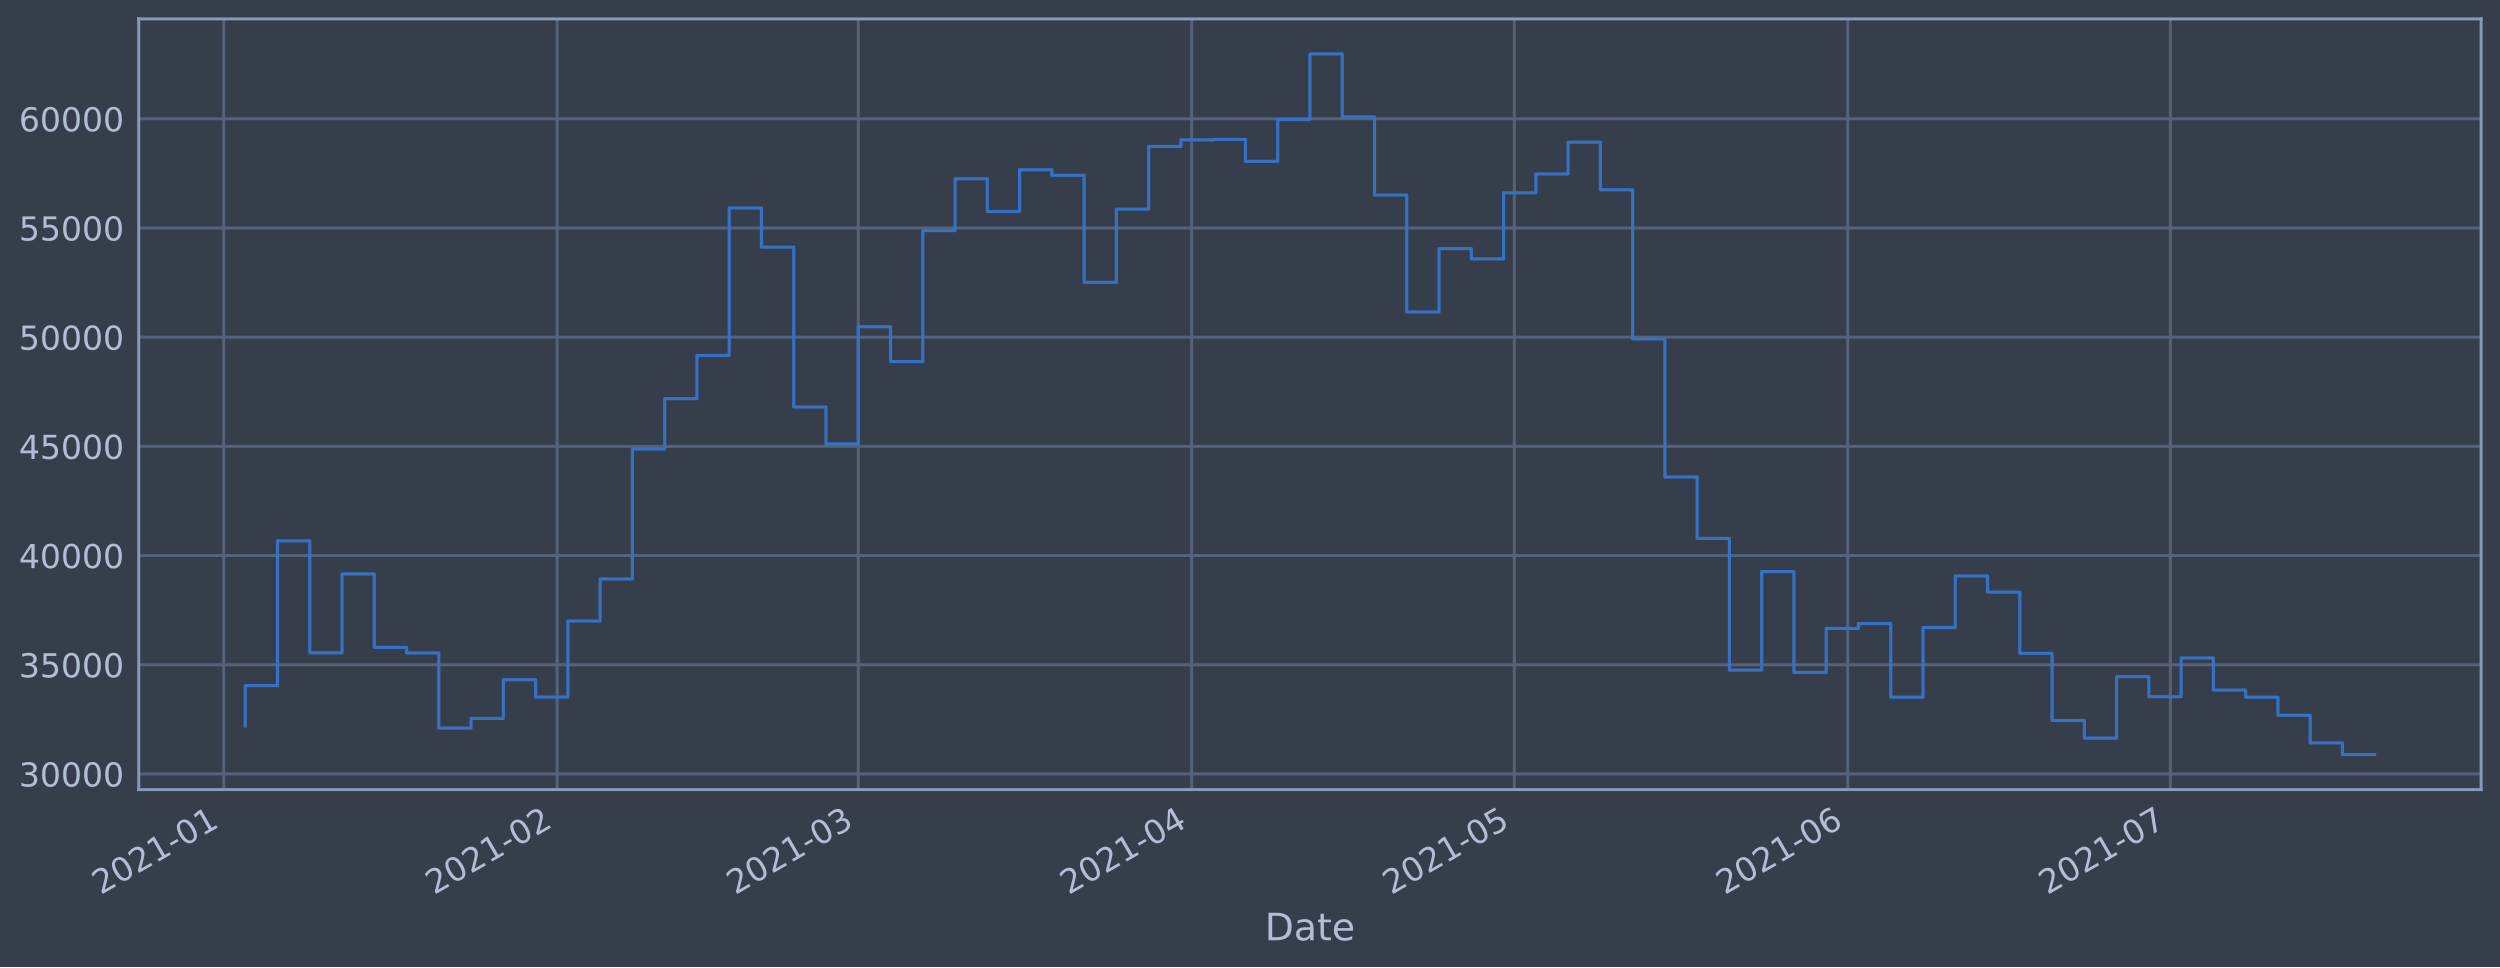
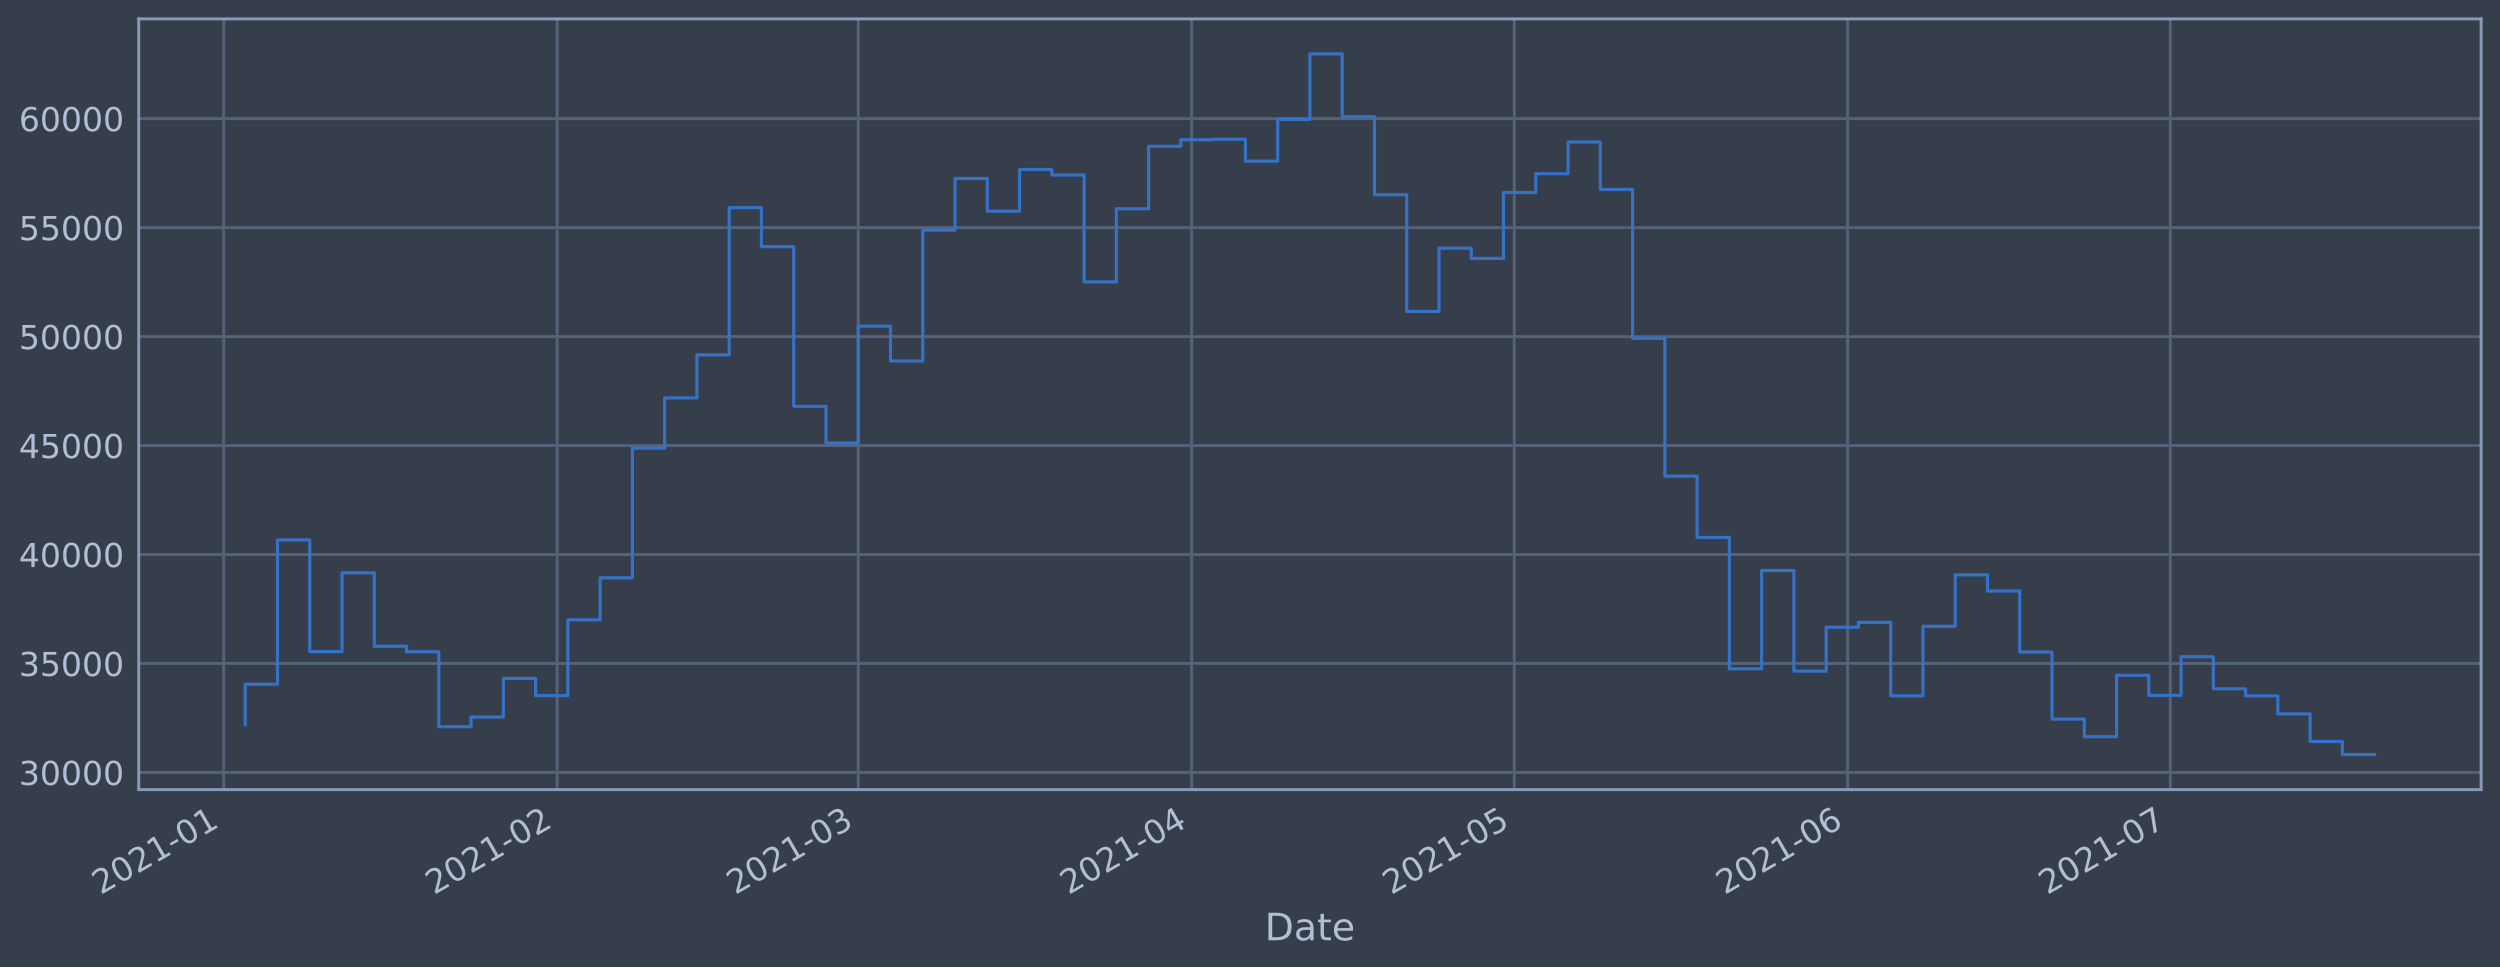
<svg xmlns="http://www.w3.org/2000/svg" xmlns:xlink="http://www.w3.org/1999/xlink" height="368.58pt" version="1.1" viewBox="0 0 952.884 368.58" width="952.884pt">
  <defs>
    <style type="text/css">*{stroke-linecap:butt;stroke-linejoin:round;}</style>
  </defs>
  <g id="figure_1">
    <g id="patch_1">
      <path d="M 0 368.58  L 952.884 368.58  L 952.884 0  L 0 0  z " style="fill:#373e4b;" />
    </g>
    <g id="axes_1">
      <g id="patch_2">
        <path d="M 52.884 300.96  L 945.684 300.96  L 945.684 7.2  L 52.884 7.2  z " style="fill:#373e4b;" />
      </g>
      <g id="matplotlib.axis_1">
        <g id="xtick_1">
          <g id="line2d_1">
-             <path clip-path="url(#pfbe63842f7)" d="M 85.267 300.96  L 85.267 7.2  " style="fill:none;stroke:#546379;stroke-linecap:square;stroke-width:1.12;" />
+             <path clip-path="url(#p92e6e6b04e)" d="M 85.267 300.96  L 85.267 7.2  " style="fill:none;stroke:#546379;stroke-linecap:square;stroke-width:1.12;" />
          </g>
          <g id="line2d_2" />
          <g id="text_1">
-             <g style="fill:#b1bed6;" transform="translate(38.36363 341.1745)rotate(-30)scale(0.126 -0.126)">
+             <g style="fill:#b1bed6;" transform="translate(38.36392 341.1745)rotate(-30)scale(0.126 -0.126)">
              <defs>
                <path d="M 1228 531  L 3431 531  L 3431 0  L 469 0  L 469 531  Q 828 903 1448 1529  Q 2069 2156 2228 2338  Q 2531 2678 2651 2914  Q 2772 3150 2772 3378  Q 2772 3750 2511 3984  Q 2250 4219 1831 4219  Q 1534 4219 1204 4116  Q 875 4013 500 3803  L 500 4441  Q 881 4594 1212 4672  Q 1544 4750 1819 4750  Q 2544 4750 2975 4387  Q 3406 4025 3406 3419  Q 3406 3131 3298 2873  Q 3191 2616 2906 2266  Q 2828 2175 2409 1742  Q 1991 1309 1228 531  z " id="DejaVuSans-32" transform="scale(0.015625)" />
                <path d="M 2034 4250  Q 1547 4250 1301 3770  Q 1056 3291 1056 2328  Q 1056 1369 1301 889  Q 1547 409 2034 409  Q 2525 409 2770 889  Q 3016 1369 3016 2328  Q 3016 3291 2770 3770  Q 2525 4250 2034 4250  z M 2034 4750  Q 2819 4750 3233 4129  Q 3647 3509 3647 2328  Q 3647 1150 3233 529  Q 2819 -91 2034 -91  Q 1250 -91 836 529  Q 422 1150 422 2328  Q 422 3509 836 4129  Q 1250 4750 2034 4750  z " id="DejaVuSans-30" transform="scale(0.015625)" />
                <path d="M 794 531  L 1825 531  L 1825 4091  L 703 3866  L 703 4441  L 1819 4666  L 2450 4666  L 2450 531  L 3481 531  L 3481 0  L 794 0  L 794 531  z " id="DejaVuSans-31" transform="scale(0.015625)" />
                <path d="M 313 2009  L 1997 2009  L 1997 1497  L 313 1497  L 313 2009  z " id="DejaVuSans-2d" transform="scale(0.015625)" />
              </defs>
              <use xlink:href="#DejaVuSans-32" />
              <use x="63.623" xlink:href="#DejaVuSans-30" />
              <use x="127.246" xlink:href="#DejaVuSans-32" />
              <use x="190.869" xlink:href="#DejaVuSans-31" />
              <use x="254.492" xlink:href="#DejaVuSans-2d" />
              <use x="290.576" xlink:href="#DejaVuSans-30" />
              <use x="354.199" xlink:href="#DejaVuSans-31" />
            </g>
          </g>
        </g>
        <g id="xtick_2">
          <g id="line2d_3">
-             <path clip-path="url(#pfbe63842f7)" d="M 212.346 300.96  L 212.346 7.2  " style="fill:none;stroke:#546379;stroke-linecap:square;stroke-width:1.12;" />
+             <path clip-path="url(#p92e6e6b04e)" d="M 212.342 300.96  L 212.342 7.2  " style="fill:none;stroke:#546379;stroke-linecap:square;stroke-width:1.12;" />
          </g>
          <g id="line2d_4" />
          <g id="text_2">
-             <g style="fill:#b1bed6;" transform="translate(165.4429 341.1745)rotate(-30)scale(0.126 -0.126)">
+             <g style="fill:#b1bed6;" transform="translate(165.4387 341.1745)rotate(-30)scale(0.126 -0.126)">
              <use xlink:href="#DejaVuSans-32" />
              <use x="63.623" xlink:href="#DejaVuSans-30" />
              <use x="127.246" xlink:href="#DejaVuSans-32" />
              <use x="190.869" xlink:href="#DejaVuSans-31" />
              <use x="254.492" xlink:href="#DejaVuSans-2d" />
              <use x="290.576" xlink:href="#DejaVuSans-30" />
              <use x="354.199" xlink:href="#DejaVuSans-32" />
            </g>
          </g>
        </g>
        <g id="xtick_3">
          <g id="line2d_5">
-             <path clip-path="url(#pfbe63842f7)" d="M 327.127 300.96  L 327.127 7.2  " style="fill:none;stroke:#546379;stroke-linecap:square;stroke-width:1.12;" />
+             <path clip-path="url(#p92e6e6b04e)" d="M 327.119 300.96  L 327.119 7.2  " style="fill:none;stroke:#546379;stroke-linecap:square;stroke-width:1.12;" />
          </g>
          <g id="line2d_6" />
          <g id="text_3">
-             <g style="fill:#b1bed6;" transform="translate(280.2242 341.1745)rotate(-30)scale(0.126 -0.126)">
+             <g style="fill:#b1bed6;" transform="translate(280.216 341.1745)rotate(-30)scale(0.126 -0.126)">
              <defs>
                <path d="M 2597 2516  Q 3050 2419 3304 2112  Q 3559 1806 3559 1356  Q 3559 666 3084 287  Q 2609 -91 1734 -91  Q 1441 -91 1130 -33  Q 819 25 488 141  L 488 750  Q 750 597 1062 519  Q 1375 441 1716 441  Q 2309 441 2620 675  Q 2931 909 2931 1356  Q 2931 1769 2642 2001  Q 2353 2234 1838 2234  L 1294 2234  L 1294 2753  L 1863 2753  Q 2328 2753 2575 2939  Q 2822 3125 2822 3475  Q 2822 3834 2567 4026  Q 2313 4219 1838 4219  Q 1578 4219 1281 4162  Q 984 4106 628 3988  L 628 4550  Q 988 4650 1302 4700  Q 1616 4750 1894 4750  Q 2613 4750 3031 4423  Q 3450 4097 3450 3541  Q 3450 3153 3228 2886  Q 3006 2619 2597 2516  z " id="DejaVuSans-33" transform="scale(0.015625)" />
              </defs>
              <use xlink:href="#DejaVuSans-32" />
              <use x="63.623" xlink:href="#DejaVuSans-30" />
              <use x="127.246" xlink:href="#DejaVuSans-32" />
              <use x="190.869" xlink:href="#DejaVuSans-31" />
              <use x="254.492" xlink:href="#DejaVuSans-2d" />
              <use x="290.576" xlink:href="#DejaVuSans-30" />
              <use x="354.199" xlink:href="#DejaVuSans-33" />
            </g>
          </g>
        </g>
        <g id="xtick_4">
          <g id="line2d_7">
-             <path clip-path="url(#pfbe63842f7)" d="M 454.207 300.96  L 454.207 7.2  " style="fill:none;stroke:#546379;stroke-linecap:square;stroke-width:1.12;" />
+             <path clip-path="url(#p92e6e6b04e)" d="M 454.194 300.96  L 454.194 7.2  " style="fill:none;stroke:#546379;stroke-linecap:square;stroke-width:1.12;" />
          </g>
          <g id="line2d_8" />
          <g id="text_4">
-             <g style="fill:#b1bed6;" transform="translate(407.3035 341.1745)rotate(-30)scale(0.126 -0.126)">
+             <g style="fill:#b1bed6;" transform="translate(407.2908 341.1745)rotate(-30)scale(0.126 -0.126)">
              <defs>
                <path d="M 2419 4116  L 825 1625  L 2419 1625  L 2419 4116  z M 2253 4666  L 3047 4666  L 3047 1625  L 3713 1625  L 3713 1100  L 3047 1100  L 3047 0  L 2419 0  L 2419 1100  L 313 1100  L 313 1709  L 2253 4666  z " id="DejaVuSans-34" transform="scale(0.015625)" />
              </defs>
              <use xlink:href="#DejaVuSans-32" />
              <use x="63.623" xlink:href="#DejaVuSans-30" />
              <use x="127.246" xlink:href="#DejaVuSans-32" />
              <use x="190.869" xlink:href="#DejaVuSans-31" />
              <use x="254.492" xlink:href="#DejaVuSans-2d" />
              <use x="290.576" xlink:href="#DejaVuSans-30" />
              <use x="354.199" xlink:href="#DejaVuSans-34" />
            </g>
          </g>
        </g>
        <g id="xtick_5">
          <g id="line2d_9">
-             <path clip-path="url(#pfbe63842f7)" d="M 577.187 300.96  L 577.187 7.2  " style="fill:none;stroke:#546379;stroke-linecap:square;stroke-width:1.12;" />
+             <path clip-path="url(#p92e6e6b04e)" d="M 577.17 300.96  L 577.17 7.2  " style="fill:none;stroke:#546379;stroke-linecap:square;stroke-width:1.12;" />
          </g>
          <g id="line2d_10" />
          <g id="text_5">
-             <g style="fill:#b1bed6;" transform="translate(530.2834 341.1745)rotate(-30)scale(0.126 -0.126)">
+             <g style="fill:#b1bed6;" transform="translate(530.2665 341.1745)rotate(-30)scale(0.126 -0.126)">
              <defs>
                <path d="M 691 4666  L 3169 4666  L 3169 4134  L 1269 4134  L 1269 2991  Q 1406 3038 1543 3061  Q 1681 3084 1819 3084  Q 2600 3084 3056 2656  Q 3513 2228 3513 1497  Q 3513 744 3044 326  Q 2575 -91 1722 -91  Q 1428 -91 1123 -41  Q 819 9 494 109  L 494 744  Q 775 591 1075 516  Q 1375 441 1709 441  Q 2250 441 2565 725  Q 2881 1009 2881 1497  Q 2881 1984 2565 2268  Q 2250 2553 1709 2553  Q 1456 2553 1204 2497  Q 953 2441 691 2322  L 691 4666  z " id="DejaVuSans-35" transform="scale(0.015625)" />
              </defs>
              <use xlink:href="#DejaVuSans-32" />
              <use x="63.623" xlink:href="#DejaVuSans-30" />
              <use x="127.246" xlink:href="#DejaVuSans-32" />
              <use x="190.869" xlink:href="#DejaVuSans-31" />
              <use x="254.492" xlink:href="#DejaVuSans-2d" />
              <use x="290.576" xlink:href="#DejaVuSans-30" />
              <use x="354.199" xlink:href="#DejaVuSans-35" />
            </g>
          </g>
        </g>
        <g id="xtick_6">
          <g id="line2d_11">
-             <path clip-path="url(#pfbe63842f7)" d="M 704.266 300.96  L 704.266 7.2  " style="fill:none;stroke:#546379;stroke-linecap:square;stroke-width:1.12;" />
+             <path clip-path="url(#p92e6e6b04e)" d="M 704.245 300.96  L 704.245 7.2  " style="fill:none;stroke:#546379;stroke-linecap:square;stroke-width:1.12;" />
          </g>
          <g id="line2d_12" />
          <g id="text_6">
-             <g style="fill:#b1bed6;" transform="translate(657.3627 341.1745)rotate(-30)scale(0.126 -0.126)">
+             <g style="fill:#b1bed6;" transform="translate(657.3413 341.1745)rotate(-30)scale(0.126 -0.126)">
              <defs>
                <path d="M 2113 2584  Q 1688 2584 1439 2293  Q 1191 2003 1191 1497  Q 1191 994 1439 701  Q 1688 409 2113 409  Q 2538 409 2786 701  Q 3034 994 3034 1497  Q 3034 2003 2786 2293  Q 2538 2584 2113 2584  z M 3366 4563  L 3366 3988  Q 3128 4100 2886 4159  Q 2644 4219 2406 4219  Q 1781 4219 1451 3797  Q 1122 3375 1075 2522  Q 1259 2794 1537 2939  Q 1816 3084 2150 3084  Q 2853 3084 3261 2657  Q 3669 2231 3669 1497  Q 3669 778 3244 343  Q 2819 -91 2113 -91  Q 1303 -91 875 529  Q 447 1150 447 2328  Q 447 3434 972 4092  Q 1497 4750 2381 4750  Q 2619 4750 2861 4703  Q 3103 4656 3366 4563  z " id="DejaVuSans-36" transform="scale(0.015625)" />
              </defs>
              <use xlink:href="#DejaVuSans-32" />
              <use x="63.623" xlink:href="#DejaVuSans-30" />
              <use x="127.246" xlink:href="#DejaVuSans-32" />
              <use x="190.869" xlink:href="#DejaVuSans-31" />
              <use x="254.492" xlink:href="#DejaVuSans-2d" />
              <use x="290.576" xlink:href="#DejaVuSans-30" />
              <use x="354.199" xlink:href="#DejaVuSans-36" />
            </g>
          </g>
        </g>
        <g id="xtick_7">
          <g id="line2d_13">
-             <path clip-path="url(#pfbe63842f7)" d="M 827.246 300.96  L 827.246 7.2  " style="fill:none;stroke:#546379;stroke-linecap:square;stroke-width:1.12;" />
+             <path clip-path="url(#p92e6e6b04e)" d="M 827.22 300.96  L 827.22 7.2  " style="fill:none;stroke:#546379;stroke-linecap:square;stroke-width:1.12;" />
          </g>
          <g id="line2d_14" />
          <g id="text_7">
-             <g style="fill:#b1bed6;" transform="translate(780.3427 341.1745)rotate(-30)scale(0.126 -0.126)">
+             <g style="fill:#b1bed6;" transform="translate(780.3169 341.1745)rotate(-30)scale(0.126 -0.126)">
              <defs>
                <path d="M 525 4666  L 3525 4666  L 3525 4397  L 1831 0  L 1172 0  L 2766 4134  L 525 4134  L 525 4666  z " id="DejaVuSans-37" transform="scale(0.015625)" />
              </defs>
              <use xlink:href="#DejaVuSans-32" />
              <use x="63.623" xlink:href="#DejaVuSans-30" />
              <use x="127.246" xlink:href="#DejaVuSans-32" />
              <use x="190.869" xlink:href="#DejaVuSans-31" />
              <use x="254.492" xlink:href="#DejaVuSans-2d" />
              <use x="290.576" xlink:href="#DejaVuSans-30" />
              <use x="354.199" xlink:href="#DejaVuSans-37" />
            </g>
          </g>
        </g>
        <g id="text_8">
          <g style="fill:#b1bed6;" transform="translate(482.0746 358.3856)scale(0.144 -0.144)">
            <defs>
              <path d="M 1259 4147  L 1259 519  L 2022 519  Q 2988 519 3436 956  Q 3884 1394 3884 2338  Q 3884 3275 3436 3711  Q 2988 4147 2022 4147  L 1259 4147  z M 628 4666  L 1925 4666  Q 3281 4666 3915 4102  Q 4550 3538 4550 2338  Q 4550 1131 3912 565  Q 3275 0 1925 0  L 628 0  L 628 4666  z " id="DejaVuSans-44" transform="scale(0.015625)" />
              <path d="M 2194 1759  Q 1497 1759 1228 1600  Q 959 1441 959 1056  Q 959 750 1161 570  Q 1363 391 1709 391  Q 2188 391 2477 730  Q 2766 1069 2766 1631  L 2766 1759  L 2194 1759  z M 3341 1997  L 3341 0  L 2766 0  L 2766 531  Q 2569 213 2275 61  Q 1981 -91 1556 -91  Q 1019 -91 701 211  Q 384 513 384 1019  Q 384 1609 779 1909  Q 1175 2209 1959 2209  L 2766 2209  L 2766 2266  Q 2766 2663 2505 2880  Q 2244 3097 1772 3097  Q 1472 3097 1187 3025  Q 903 2953 641 2809  L 641 3341  Q 956 3463 1253 3523  Q 1550 3584 1831 3584  Q 2591 3584 2966 3190  Q 3341 2797 3341 1997  z " id="DejaVuSans-61" transform="scale(0.015625)" />
              <path d="M 1172 4494  L 1172 3500  L 2356 3500  L 2356 3053  L 1172 3053  L 1172 1153  Q 1172 725 1289 603  Q 1406 481 1766 481  L 2356 481  L 2356 0  L 1766 0  Q 1100 0 847 248  Q 594 497 594 1153  L 594 3053  L 172 3053  L 172 3500  L 594 3500  L 594 4494  L 1172 4494  z " id="DejaVuSans-74" transform="scale(0.015625)" />
              <path d="M 3597 1894  L 3597 1613  L 953 1613  Q 991 1019 1311 708  Q 1631 397 2203 397  Q 2534 397 2845 478  Q 3156 559 3463 722  L 3463 178  Q 3153 47 2828 -22  Q 2503 -91 2169 -91  Q 1331 -91 842 396  Q 353 884 353 1716  Q 353 2575 817 3079  Q 1281 3584 2069 3584  Q 2775 3584 3186 3129  Q 3597 2675 3597 1894  z M 3022 2063  Q 3016 2534 2758 2815  Q 2500 3097 2075 3097  Q 1594 3097 1305 2825  Q 1016 2553 972 2059  L 3022 2063  z " id="DejaVuSans-65" transform="scale(0.015625)" />
            </defs>
            <use xlink:href="#DejaVuSans-44" />
            <use x="77.002" xlink:href="#DejaVuSans-61" />
            <use x="138.281" xlink:href="#DejaVuSans-74" />
            <use x="177.49" xlink:href="#DejaVuSans-65" />
          </g>
        </g>
      </g>
      <g id="matplotlib.axis_2">
        <g id="ytick_1">
          <g id="line2d_15">
-             <path clip-path="url(#pfbe63842f7)" d="M 52.884 294.996  L 945.684 294.996  " style="fill:none;stroke:#546379;stroke-linecap:square;stroke-width:1.12;" />
+             <path clip-path="url(#p92e6e6b04e)" d="M 52.884 294.422  L 945.684 294.422  " style="fill:none;stroke:#546379;stroke-linecap:square;stroke-width:1.12;" />
          </g>
          <g id="line2d_16" />
          <g id="text_9">
-             <g style="fill:#b1bed6;" transform="translate(7.2 299.7832)scale(0.126 -0.126)">
+             <g style="fill:#b1bed6;" transform="translate(7.2 299.2088)scale(0.126 -0.126)">
              <use xlink:href="#DejaVuSans-33" />
              <use x="63.623" xlink:href="#DejaVuSans-30" />
              <use x="127.246" xlink:href="#DejaVuSans-30" />
              <use x="190.869" xlink:href="#DejaVuSans-30" />
              <use x="254.492" xlink:href="#DejaVuSans-30" />
            </g>
          </g>
        </g>
        <g id="ytick_2">
          <g id="line2d_17">
-             <path clip-path="url(#pfbe63842f7)" d="M 52.884 253.375  L 945.684 253.375  " style="fill:none;stroke:#546379;stroke-linecap:square;stroke-width:1.12;" />
+             <path clip-path="url(#p92e6e6b04e)" d="M 52.884 252.888  L 945.684 252.888  " style="fill:none;stroke:#546379;stroke-linecap:square;stroke-width:1.12;" />
          </g>
          <g id="line2d_18" />
          <g id="text_10">
-             <g style="fill:#b1bed6;" transform="translate(7.2 258.1619)scale(0.126 -0.126)">
+             <g style="fill:#b1bed6;" transform="translate(7.2 257.6747)scale(0.126 -0.126)">
              <use xlink:href="#DejaVuSans-33" />
              <use x="63.623" xlink:href="#DejaVuSans-35" />
              <use x="127.246" xlink:href="#DejaVuSans-30" />
              <use x="190.869" xlink:href="#DejaVuSans-30" />
              <use x="254.492" xlink:href="#DejaVuSans-30" />
            </g>
          </g>
        </g>
        <g id="ytick_3">
          <g id="line2d_19">
-             <path clip-path="url(#pfbe63842f7)" d="M 52.884 211.754  L 945.684 211.754  " style="fill:none;stroke:#546379;stroke-linecap:square;stroke-width:1.12;" />
+             <path clip-path="url(#p92e6e6b04e)" d="M 52.884 211.353  L 945.684 211.353  " style="fill:none;stroke:#546379;stroke-linecap:square;stroke-width:1.12;" />
          </g>
          <g id="line2d_20" />
          <g id="text_11">
-             <g style="fill:#b1bed6;" transform="translate(7.2 216.5406)scale(0.126 -0.126)">
+             <g style="fill:#b1bed6;" transform="translate(7.2 216.1405)scale(0.126 -0.126)">
              <use xlink:href="#DejaVuSans-34" />
              <use x="63.623" xlink:href="#DejaVuSans-30" />
              <use x="127.246" xlink:href="#DejaVuSans-30" />
              <use x="190.869" xlink:href="#DejaVuSans-30" />
              <use x="254.492" xlink:href="#DejaVuSans-30" />
            </g>
          </g>
        </g>
        <g id="ytick_4">
          <g id="line2d_21">
-             <path clip-path="url(#pfbe63842f7)" d="M 52.884 170.132  L 945.684 170.132  " style="fill:none;stroke:#546379;stroke-linecap:square;stroke-width:1.12;" />
+             <path clip-path="url(#p92e6e6b04e)" d="M 52.884 169.819  L 945.684 169.819  " style="fill:none;stroke:#546379;stroke-linecap:square;stroke-width:1.12;" />
          </g>
          <g id="line2d_22" />
          <g id="text_12">
-             <g style="fill:#b1bed6;" transform="translate(7.2 174.9193)scale(0.126 -0.126)">
+             <g style="fill:#b1bed6;" transform="translate(7.2 174.6063)scale(0.126 -0.126)">
              <use xlink:href="#DejaVuSans-34" />
              <use x="63.623" xlink:href="#DejaVuSans-35" />
              <use x="127.246" xlink:href="#DejaVuSans-30" />
              <use x="190.869" xlink:href="#DejaVuSans-30" />
              <use x="254.492" xlink:href="#DejaVuSans-30" />
            </g>
          </g>
        </g>
        <g id="ytick_5">
          <g id="line2d_23">
-             <path clip-path="url(#pfbe63842f7)" d="M 52.884 128.511  L 945.684 128.511  " style="fill:none;stroke:#546379;stroke-linecap:square;stroke-width:1.12;" />
+             <path clip-path="url(#p92e6e6b04e)" d="M 52.884 128.285  L 945.684 128.285  " style="fill:none;stroke:#546379;stroke-linecap:square;stroke-width:1.12;" />
          </g>
          <g id="line2d_24" />
          <g id="text_13">
-             <g style="fill:#b1bed6;" transform="translate(7.2 133.298)scale(0.126 -0.126)">
+             <g style="fill:#b1bed6;" transform="translate(7.2 133.0721)scale(0.126 -0.126)">
              <use xlink:href="#DejaVuSans-35" />
              <use x="63.623" xlink:href="#DejaVuSans-30" />
              <use x="127.246" xlink:href="#DejaVuSans-30" />
              <use x="190.869" xlink:href="#DejaVuSans-30" />
              <use x="254.492" xlink:href="#DejaVuSans-30" />
            </g>
          </g>
        </g>
        <g id="ytick_6">
          <g id="line2d_25">
-             <path clip-path="url(#pfbe63842f7)" d="M 52.884 86.89  L 945.684 86.89  " style="fill:none;stroke:#546379;stroke-linecap:square;stroke-width:1.12;" />
+             <path clip-path="url(#p92e6e6b04e)" d="M 52.884 86.751  L 945.684 86.751  " style="fill:none;stroke:#546379;stroke-linecap:square;stroke-width:1.12;" />
          </g>
          <g id="line2d_26" />
          <g id="text_14">
-             <g style="fill:#b1bed6;" transform="translate(7.2 91.67674)scale(0.126 -0.126)">
+             <g style="fill:#b1bed6;" transform="translate(7.2 91.53792)scale(0.126 -0.126)">
              <use xlink:href="#DejaVuSans-35" />
              <use x="63.623" xlink:href="#DejaVuSans-35" />
              <use x="127.246" xlink:href="#DejaVuSans-30" />
              <use x="190.869" xlink:href="#DejaVuSans-30" />
              <use x="254.492" xlink:href="#DejaVuSans-30" />
            </g>
          </g>
        </g>
        <g id="ytick_7">
          <g id="line2d_27">
-             <path clip-path="url(#pfbe63842f7)" d="M 52.884 45.268  L 945.684 45.268  " style="fill:none;stroke:#546379;stroke-linecap:square;stroke-width:1.12;" />
+             <path clip-path="url(#p92e6e6b04e)" d="M 52.884 45.217  L 945.684 45.217  " style="fill:none;stroke:#546379;stroke-linecap:square;stroke-width:1.12;" />
          </g>
          <g id="line2d_28" />
          <g id="text_15">
-             <g style="fill:#b1bed6;" transform="translate(7.2 50.05546)scale(0.126 -0.126)">
+             <g style="fill:#b1bed6;" transform="translate(7.2 50.00374)scale(0.126 -0.126)">
              <use xlink:href="#DejaVuSans-36" />
              <use x="63.623" xlink:href="#DejaVuSans-30" />
              <use x="127.246" xlink:href="#DejaVuSans-30" />
              <use x="190.869" xlink:href="#DejaVuSans-30" />
              <use x="254.492" xlink:href="#DejaVuSans-30" />
            </g>
          </g>
        </g>
      </g>
      <g id="line2d_29">
-         <path clip-path="url(#pfbe63842f7)" d="M 93.466 276.721  L 93.466 261.311  L 105.764 261.311  L 105.764 206.174  L 118.062 206.174  L 118.062 248.839  L 130.36 248.839  L 130.36 218.759  L 142.658 218.759  L 142.658 246.774  L 154.956 246.774  L 154.956 248.888  L 167.254 248.888  L 167.254 277.517  L 179.552 277.517  L 179.552 273.838  L 191.85 273.838  L 191.85 259.083  L 204.148 259.083  L 204.148 265.671  L 216.446 265.671  L 216.446 236.709  L 228.744 236.709  L 228.744 220.676  L 241.042 220.676  L 241.042 171.146  L 253.34 171.146  L 253.34 151.942  L 265.637 151.942  L 265.637 135.503  L 277.935 135.503  L 277.935 79.261  L 290.233 79.261  L 290.233 94.187  L 302.531 94.187  L 302.531 155.145  L 314.829 155.145  L 314.829 169.184  L 327.127 169.184  L 327.127 124.535  L 339.425 124.535  L 339.425 137.821  L 351.723 137.821  L 351.723 87.876  L 364.021 87.876  L 364.021 68.133  L 376.319 68.133  L 376.319 80.607  L 388.617 80.607  L 388.617 64.698  L 400.915 64.698  L 400.915 66.819  L 413.213 66.819  L 413.213 107.632  L 425.511 107.632  L 425.511 79.698  L 437.809 79.698  L 437.809 55.839  L 450.107 55.839  L 450.107 53.332  L 462.405 53.332  L 462.405 53.142  L 474.703 53.142  L 474.703 61.512  L 487.001 61.512  L 487.001 45.561  L 499.299 45.561  L 499.299 20.553  L 511.597 20.553  L 511.597 44.543  L 523.895 44.543  L 523.895 74.337  L 536.193 74.337  L 536.193 118.912  L 548.491 118.912  L 548.491 94.742  L 560.789 94.742  L 560.789 98.676  L 573.087 98.676  L 573.087 73.484  L 585.385 73.484  L 585.385 66.302  L 597.683 66.302  L 597.683 54.185  L 609.981 54.185  L 609.981 72.322  L 622.279 72.322  L 622.279 129.156  L 634.577 129.156  L 634.577 181.818  L 646.875 181.818  L 646.875 205.225  L 659.173 205.225  L 659.173 255.418  L 671.471 255.418  L 671.471 217.863  L 683.769 217.863  L 683.769 256.308  L 696.067 256.308  L 696.067 239.535  L 708.365 239.535  L 708.365 237.679  L 720.663 237.679  L 720.663 265.737  L 732.961 265.737  L 732.961 239.186  L 745.259 239.186  L 745.259 219.522  L 757.557 219.522  L 757.557 225.698  L 769.855 225.698  L 769.855 249.012  L 782.153 249.012  L 782.153 274.622  L 794.451 274.622  L 794.451 281.34  L 806.749 281.34  L 806.749 257.898  L 819.047 257.898  L 819.047 265.554  L 831.345 265.554  L 831.345 250.8  L 843.643 250.8  L 843.643 263.039  L 855.941 263.039  L 855.941 265.732  L 868.239 265.732  L 868.239 272.633  L 880.537 272.633  L 880.537 283.165  L 892.835 283.165  L 892.835 287.607  L 905.102 287.607  L 905.102 287.607  " style="fill:none;stroke:#3572c6;stroke-linecap:square;stroke-width:1.2;" />
+         <path clip-path="url(#p92e6e6b04e)" d="M 93.466 276.185  L 93.466 260.807  L 105.763 260.807  L 105.763 205.786  L 118.061 205.786  L 118.061 248.361  L 130.358 248.361  L 130.358 218.344  L 142.656 218.344  L 142.656 246.3  L 154.953 246.3  L 154.953 248.41  L 167.251 248.41  L 167.251 276.98  L 179.549 276.98  L 179.549 273.308  L 191.846 273.308  L 191.846 258.584  L 204.144 258.584  L 204.144 265.158  L 216.441 265.158  L 216.441 236.257  L 228.739 236.257  L 228.739 220.258  L 241.036 220.258  L 241.036 170.831  L 253.334 170.831  L 253.334 151.667  L 265.631 151.667  L 265.631 135.262  L 277.929 135.262  L 277.929 79.138  L 290.227 79.138  L 290.227 94.033  L 302.524 94.033  L 302.524 154.863  L 314.822 154.863  L 314.822 168.873  L 327.119 168.873  L 327.119 124.317  L 339.417 124.317  L 339.417 137.576  L 351.714 137.576  L 351.714 87.735  L 364.012 87.735  L 364.012 68.033  L 376.31 68.033  L 376.31 80.482  L 388.607 80.482  L 388.607 64.606  L 400.905 64.606  L 400.905 66.722  L 413.202 66.722  L 413.202 107.45  L 425.5 107.45  L 425.5 79.574  L 437.797 79.574  L 437.797 55.765  L 450.095 55.765  L 450.095 53.263  L 462.392 53.263  L 462.392 53.074  L 474.69 53.074  L 474.69 61.427  L 486.988 61.427  L 486.988 45.509  L 499.285 45.509  L 499.285 20.553  L 511.583 20.553  L 511.583 44.493  L 523.88 44.493  L 523.88 74.225  L 536.178 74.225  L 536.178 118.706  L 548.475 118.706  L 548.475 94.587  L 560.773 94.587  L 560.773 98.512  L 573.071 98.512  L 573.071 73.373  L 585.368 73.373  L 585.368 66.206  L 597.666 66.206  L 597.666 54.115  L 609.963 54.115  L 609.963 72.214  L 622.261 72.214  L 622.261 128.929  L 634.558 128.929  L 634.558 181.48  L 646.856 181.48  L 646.856 204.838  L 659.154 204.838  L 659.154 254.927  L 671.451 254.927  L 671.451 217.45  L 683.749 217.45  L 683.749 255.814  L 696.046 255.814  L 696.046 239.076  L 708.344 239.076  L 708.344 237.225  L 720.641 237.225  L 720.641 265.224  L 732.939 265.224  L 732.939 238.728  L 745.236 238.728  L 745.236 219.105  L 757.534 219.105  L 757.534 225.268  L 769.832 225.268  L 769.832 248.533  L 782.129 248.533  L 782.129 274.09  L 794.427 274.09  L 794.427 280.794  L 806.724 280.794  L 806.724 257.401  L 819.022 257.401  L 819.022 265.042  L 831.319 265.042  L 831.319 250.318  L 843.617 250.318  L 843.617 262.532  L 855.915 262.532  L 855.915 265.219  L 868.212 265.219  L 868.212 272.105  L 880.51 272.105  L 880.51 282.616  L 892.807 282.616  L 892.807 287.607  L 905.102 287.607  L 905.102 287.607  " style="fill:none;stroke:#3572c6;stroke-linecap:square;stroke-width:1.2;" />
      </g>
      <g id="patch_3">
        <path d="M 52.884 300.96  L 52.884 7.2  " style="fill:none;stroke:#899ab8;stroke-linecap:square;stroke-linejoin:miter;stroke-width:1.12;" />
      </g>
      <g id="patch_4">
        <path d="M 945.684 300.96  L 945.684 7.2  " style="fill:none;stroke:#899ab8;stroke-linecap:square;stroke-linejoin:miter;stroke-width:1.12;" />
      </g>
      <g id="patch_5">
        <path d="M 52.884 300.96  L 945.684 300.96  " style="fill:none;stroke:#899ab8;stroke-linecap:square;stroke-linejoin:miter;stroke-width:1.12;" />
      </g>
      <g id="patch_6">
        <path d="M 52.884 7.2  L 945.684 7.2  " style="fill:none;stroke:#899ab8;stroke-linecap:square;stroke-linejoin:miter;stroke-width:1.12;" />
      </g>
    </g>
  </g>
  <defs>
-     <clipPath id="pfbe63842f7">
+     <clipPath id="p92e6e6b04e">
      <rect height="293.76" width="892.8" x="52.884" y="7.2" />
    </clipPath>
  </defs>
</svg>
